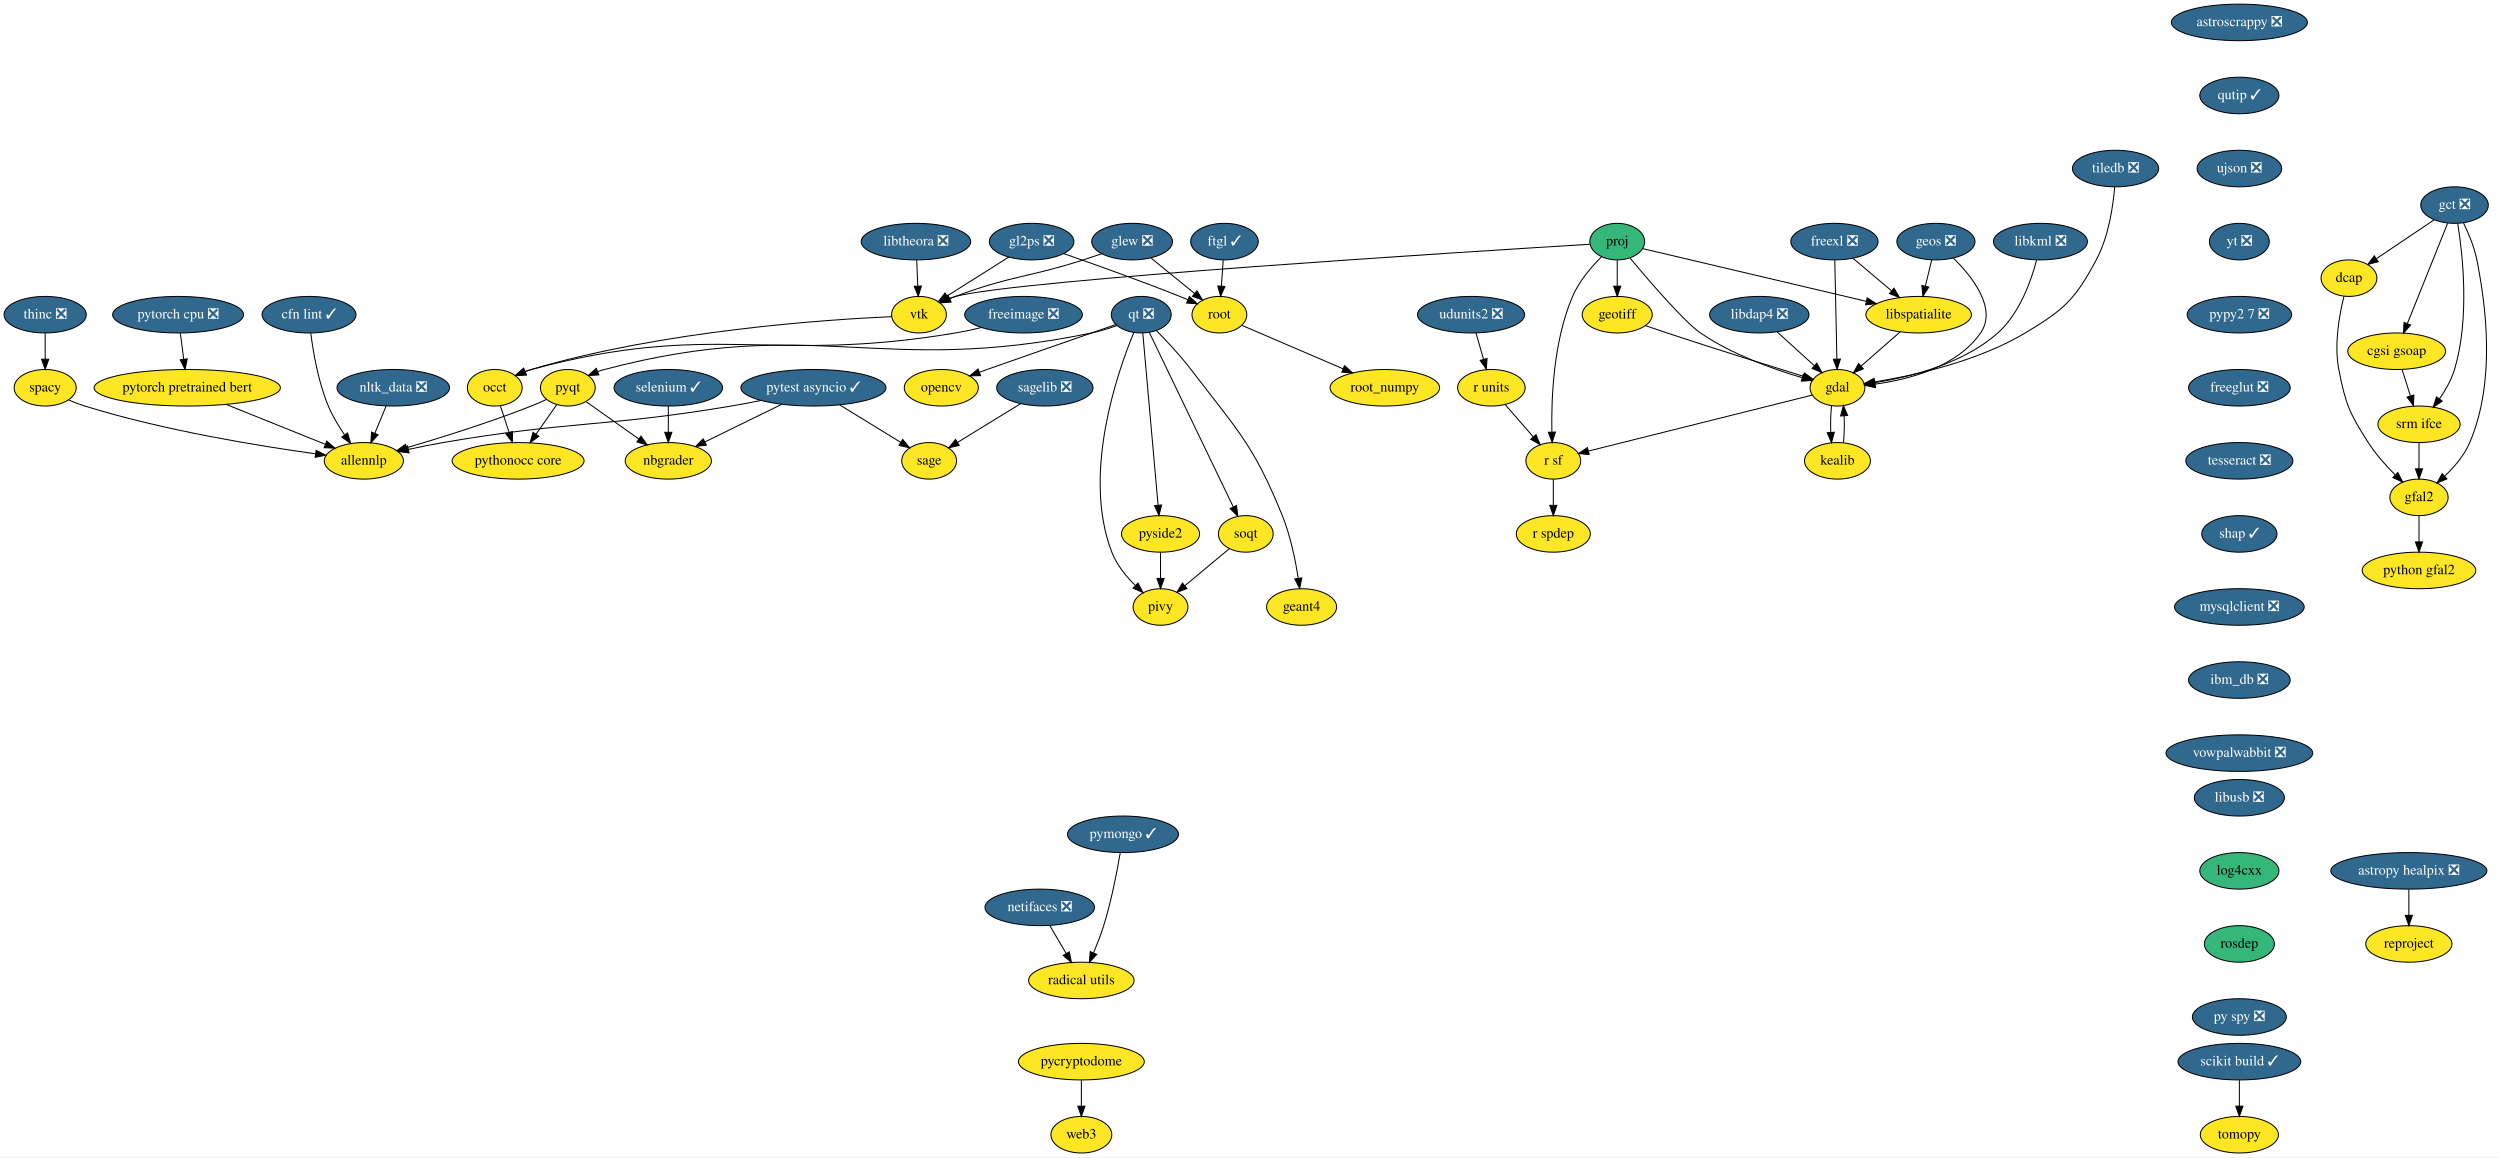
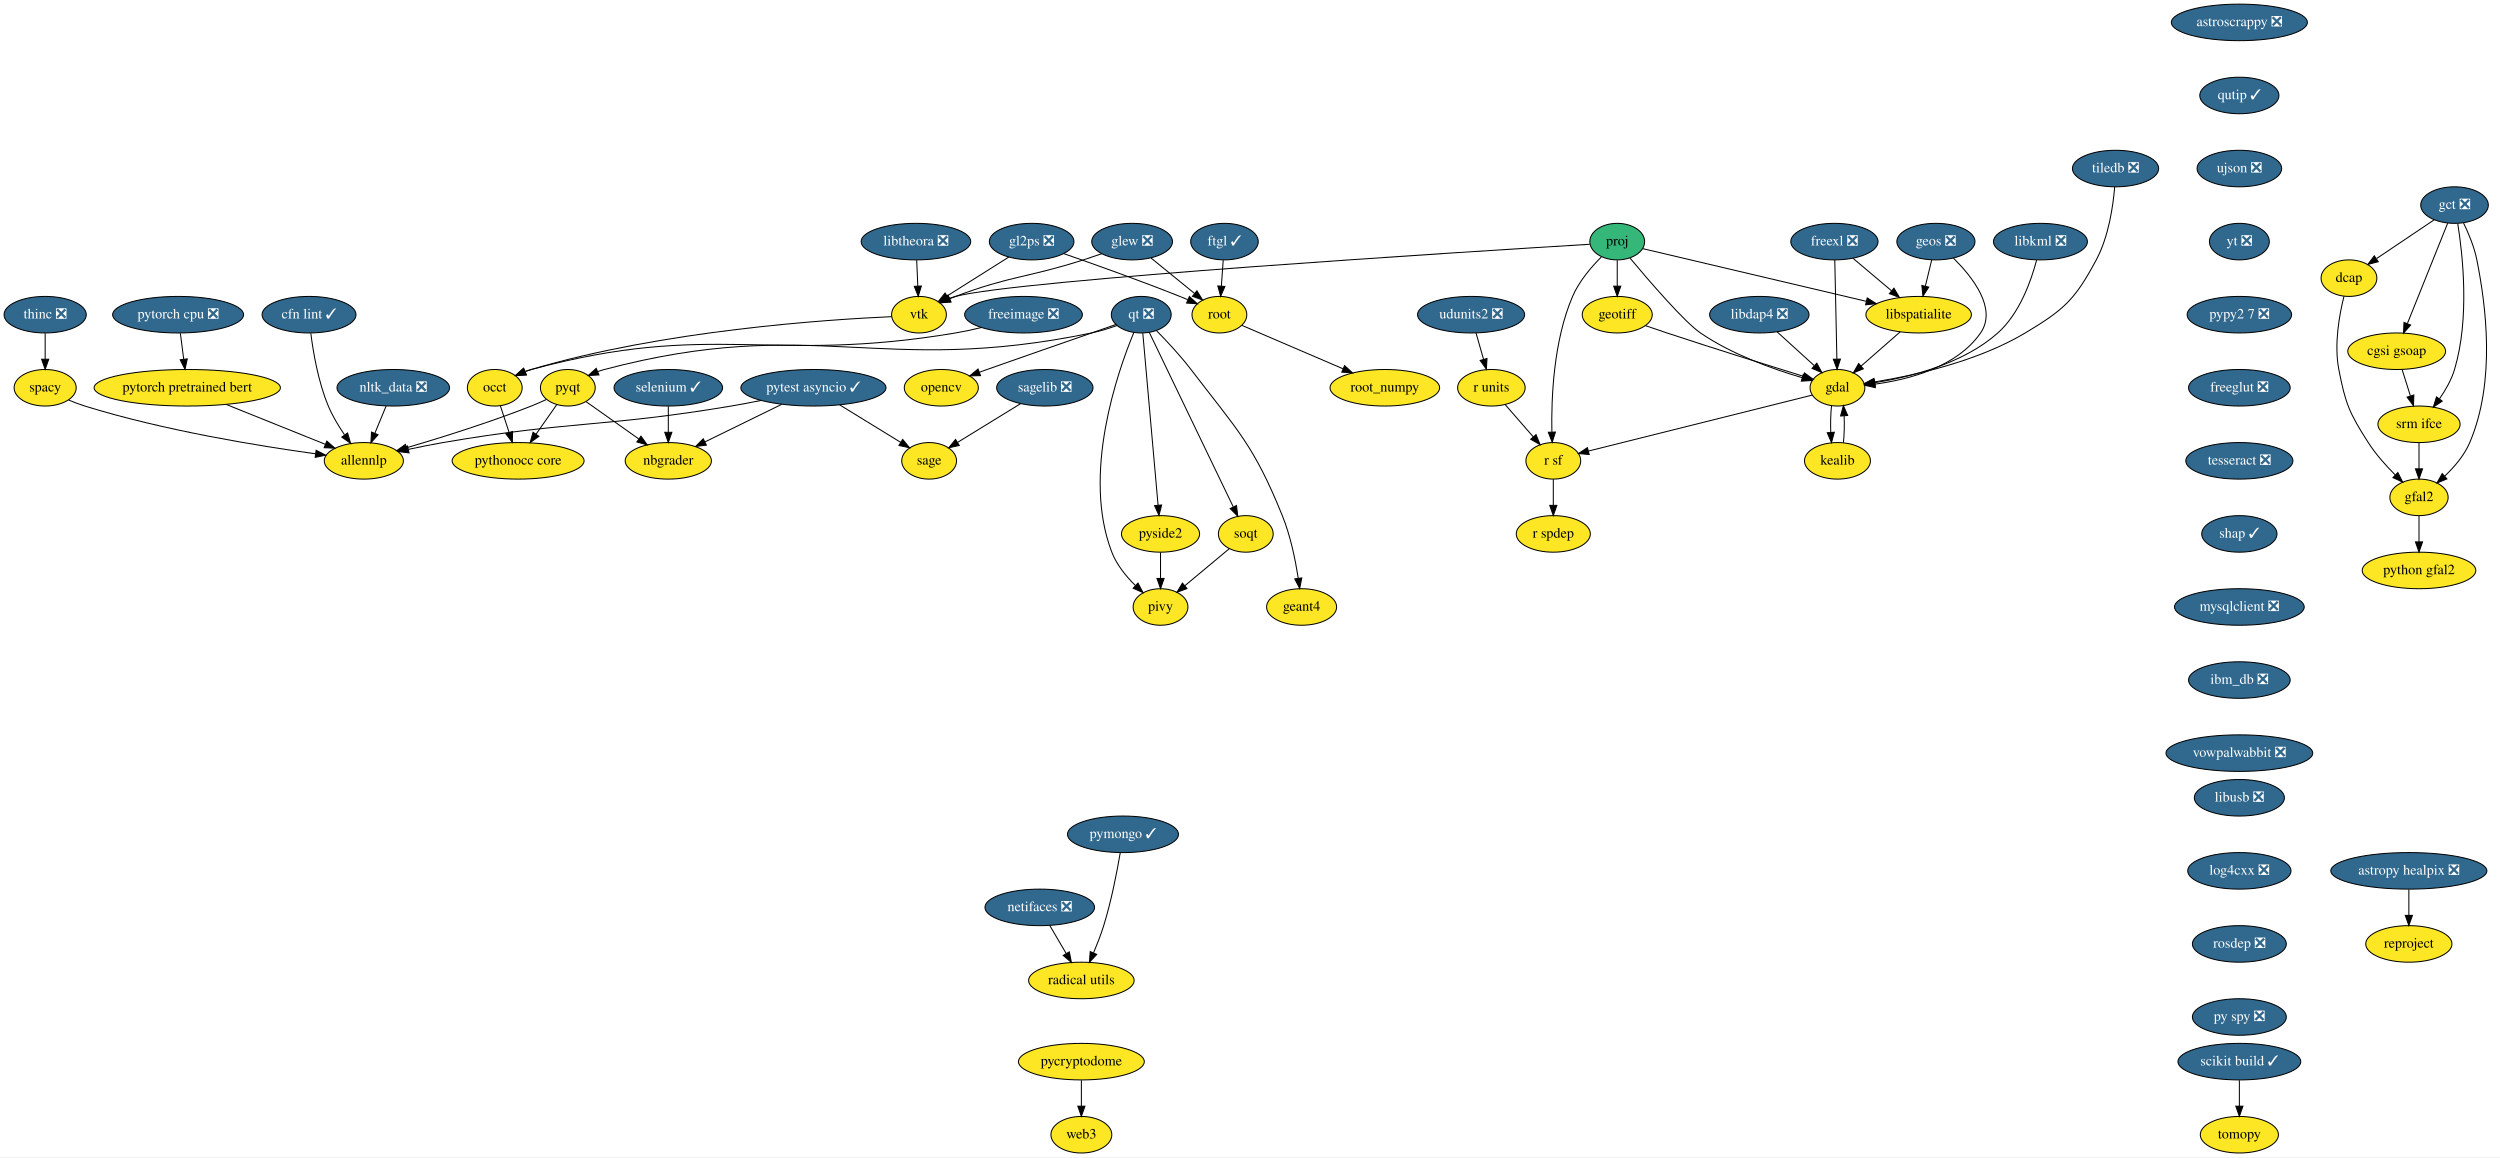
<svg xmlns="http://www.w3.org/2000/svg" xmlns:xlink="http://www.w3.org/1999/xlink" width="2463pt" height="1140pt" viewBox="0.00 0.00 2463.31 1140.00">
  <g id="graph0" class="graph" transform="scale(1 1) rotate(0) translate(4 1136)">
    <polygon fill="white" stroke="transparent" points="-4,4 -4,-1136 2459.31,-1136 2459.31,4 -4,4" />
    <g id="node1" class="node">
      <g id="a_node1">
        <a xlink:href="https://github.com/conda-forge/astropy-healpix-feedstock/pull/15" xlink:title="astropy healpix ❎">
          <ellipse fill="#31688e" stroke="black" cx="2369.5" cy="-278" rx="76.89" ry="18" />
          <text text-anchor="middle" x="2369.5" y="-274.3" font-family="Times,serif" font-size="14.00" fill="white">astropy healpix ❎</text>
        </a>
      </g>
    </g>
    <g id="node2" class="node">
      <g id="a_node2">
        <a xlink:href="https://github.com/conda-forge/reproject-feedstock" xlink:title="reproject">
          <ellipse fill="#fde725" stroke="black" cx="2369.5" cy="-206" rx="42.49" ry="18" />
          <text text-anchor="middle" x="2369.5" y="-202.3" font-family="Times,serif" font-size="14.00">reproject</text>
        </a>
      </g>
    </g>
    <g id="edge1" class="edge">
      <path fill="none" stroke="black" d="M2369.5,-259.7C2369.5,-251.98 2369.5,-242.71 2369.5,-234.11" />
      <polygon fill="black" stroke="black" points="2373,-234.1 2369.5,-224.1 2366,-234.1 2373,-234.1" />
    </g>
    <g id="node3" class="node">
      <g id="a_node3">
        <a xlink:href="https://github.com/conda-forge/astroscrappy-feedstock/pull/11" xlink:title="astroscrappy ❎">
          <ellipse fill="#31688e" stroke="black" cx="2202.5" cy="-1114" rx="67" ry="18" />
          <text text-anchor="middle" x="2202.5" y="-1110.3" font-family="Times,serif" font-size="14.00" fill="white">astroscrappy ❎</text>
        </a>
      </g>
    </g>
    <g id="node4" class="node">
      <g id="a_node4">
        <a xlink:href="https://github.com/conda-forge/qutip-feedstock/pull/51" xlink:title="qutip ✓">
          <ellipse fill="#31688e" stroke="black" cx="2202.5" cy="-1042" rx="39" ry="18" />
          <text text-anchor="middle" x="2202.5" y="-1038.3" font-family="Times,serif" font-size="14.00" fill="white">qutip ✓</text>
        </a>
      </g>
    </g>
    <g id="node38" class="node">
      <g id="a_node38">
        <a xlink:href="https://github.com/conda-forge/ujson-feedstock/pull/19" xlink:title="ujson ❎">
          <ellipse fill="#31688e" stroke="black" cx="2202.5" cy="-970" rx="41.69" ry="18" />
          <text text-anchor="middle" x="2202.5" y="-966.3" font-family="Times,serif" font-size="14.00" fill="white">ujson ❎</text>
        </a>
      </g>
    </g>
    <g id="node5" class="node">
      <g id="a_node5">
        <a xlink:href="https://github.com/conda-forge/freeimage-feedstock/pull/17" xlink:title="freeimage ❎">
          <ellipse fill="#31688e" stroke="black" cx="1004.5" cy="-826" rx="58" ry="18" />
          <text text-anchor="middle" x="1004.5" y="-822.3" font-family="Times,serif" font-size="14.00" fill="white">freeimage ❎</text>
        </a>
      </g>
    </g>
    <g id="node6" class="node">
      <g id="a_node6">
        <a xlink:href="https://github.com/conda-forge/occt-feedstock" xlink:title="occt">
          <ellipse fill="#fde725" stroke="black" cx="483.5" cy="-754" rx="27" ry="18" />
          <text text-anchor="middle" x="483.5" y="-750.3" font-family="Times,serif" font-size="14.00">occt</text>
        </a>
      </g>
    </g>
    <g id="edge3" class="edge">
      <path fill="none" stroke="black" d="M962.91,-813.33C954.55,-811.3 945.78,-809.4 937.5,-808 753.63,-776.97 699.53,-820.58 519.5,-772 517.55,-771.47 515.57,-770.85 513.6,-770.15" />
      <polygon fill="black" stroke="black" points="514.54,-766.75 503.96,-766.19 511.88,-773.22 514.54,-766.75" />
    </g>
    <g id="node7" class="node">
      <g id="a_node7">
        <a xlink:href="https://github.com/conda-forge/pythonocc-core-feedstock" xlink:title="pythonocc core">
          <ellipse fill="#fde725" stroke="black" cx="506.5" cy="-682" rx="65" ry="18" />
          <text text-anchor="middle" x="506.5" y="-678.3" font-family="Times,serif" font-size="14.00">pythonocc core</text>
        </a>
      </g>
    </g>
    <g id="edge4" class="edge">
      <path fill="none" stroke="black" d="M489.07,-736.05C491.66,-728.18 494.8,-718.62 497.7,-709.79" />
      <polygon fill="black" stroke="black" points="501.03,-710.87 500.82,-700.28 494.38,-708.68 501.03,-710.87" />
    </g>
    <g id="node8" class="node">
      <g id="a_node8">
        <a xlink:href="https://github.com/conda-forge/freexl-feedstock/pull/20" xlink:title="freexl ❎">
          <ellipse fill="#31688e" stroke="black" cx="1803.5" cy="-898" rx="43" ry="18" />
          <text text-anchor="middle" x="1803.5" y="-894.3" font-family="Times,serif" font-size="14.00" fill="white">freexl ❎</text>
        </a>
      </g>
    </g>
    <g id="node9" class="node">
      <g id="a_node9">
        <a xlink:href="https://github.com/conda-forge/gdal-feedstock" xlink:title="gdal">
          <ellipse fill="#fde725" stroke="black" cx="1806.5" cy="-754" rx="27" ry="18" />
          <text text-anchor="middle" x="1806.5" y="-750.3" font-family="Times,serif" font-size="14.00">gdal</text>
        </a>
      </g>
    </g>
    <g id="edge5" class="edge">
      <path fill="none" stroke="black" d="M1803.86,-879.87C1804.37,-855.67 1805.31,-811.21 1805.92,-782.39" />
      <polygon fill="black" stroke="black" points="1809.42,-782.26 1806.14,-772.19 1802.43,-782.11 1809.42,-782.26" />
    </g>
    <g id="node10" class="node">
      <g id="a_node10">
        <a xlink:href="https://github.com/conda-forge/libspatialite-feedstock" xlink:title="libspatialite">
          <ellipse fill="#fde725" stroke="black" cx="1886.5" cy="-826" rx="52" ry="18" />
          <text text-anchor="middle" x="1886.5" y="-822.3" font-family="Times,serif" font-size="14.00">libspatialite</text>
        </a>
      </g>
    </g>
    <g id="edge6" class="edge">
      <path fill="none" stroke="black" d="M1821.92,-881.46C1833.05,-872.08 1847.42,-859.96 1859.78,-849.54" />
      <polygon fill="black" stroke="black" points="1862.17,-852.1 1867.56,-842.98 1857.65,-846.75 1862.17,-852.1" />
    </g>
    <g id="node11" class="node">
      <g id="a_node11">
        <a xlink:href="https://github.com/conda-forge/kealib-feedstock" xlink:title="kealib">
          <ellipse fill="#fde725" stroke="black" cx="1806.5" cy="-682" rx="32.5" ry="18" />
          <text text-anchor="middle" x="1806.5" y="-678.3" font-family="Times,serif" font-size="14.00">kealib</text>
        </a>
      </g>
    </g>
    <g id="edge7" class="edge">
      <path fill="none" stroke="black" d="M1800.66,-736.41C1799.8,-728.51 1799.55,-718.85 1799.91,-709.94" />
      <polygon fill="black" stroke="black" points="1803.4,-710.18 1800.62,-699.96 1796.42,-709.68 1803.4,-710.18" />
    </g>
    <g id="node12" class="node">
      <g id="a_node12">
        <a xlink:href="https://github.com/conda-forge/r-sf-feedstock" xlink:title="r sf">
          <ellipse fill="#fde725" stroke="black" cx="1526.5" cy="-682" rx="27" ry="18" />
          <text text-anchor="middle" x="1526.5" y="-678.3" font-family="Times,serif" font-size="14.00">r sf</text>
        </a>
      </g>
    </g>
    <g id="edge8" class="edge">
      <path fill="none" stroke="black" d="M1781.65,-746.79C1731.63,-734.28 1618.68,-706.05 1561.33,-691.71" />
      <polygon fill="black" stroke="black" points="1561.84,-688.23 1551.29,-689.2 1560.14,-695.02 1561.84,-688.23" />
    </g>
    <g id="edge9" class="edge">
      <path fill="none" stroke="black" d="M1868.35,-809.12C1856.93,-799.12 1842.08,-786.13 1829.79,-775.38" />
      <polygon fill="black" stroke="black" points="1831.98,-772.65 1822.15,-768.7 1827.37,-777.91 1831.98,-772.65" />
    </g>
    <g id="edge10" class="edge">
      <path fill="none" stroke="black" d="M1812.38,-699.96C1813.21,-707.83 1813.45,-717.37 1813.08,-726.19" />
      <polygon fill="black" stroke="black" points="1809.57,-726.18 1812.34,-736.41 1816.56,-726.69 1809.57,-726.18" />
    </g>
    <g id="node13" class="node">
      <g id="a_node13">
        <a xlink:href="https://github.com/conda-forge/r-spdep-feedstock" xlink:title="r spdep">
          <ellipse fill="#fde725" stroke="black" cx="1526.5" cy="-610" rx="36.5" ry="18" />
          <text text-anchor="middle" x="1526.5" y="-606.3" font-family="Times,serif" font-size="14.00">r spdep</text>
        </a>
      </g>
    </g>
    <g id="edge11" class="edge">
      <path fill="none" stroke="black" d="M1526.5,-663.7C1526.5,-655.98 1526.5,-646.71 1526.5,-638.11" />
      <polygon fill="black" stroke="black" points="1530,-638.1 1526.5,-628.1 1523,-638.1 1530,-638.1" />
    </g>
    <g id="node14" class="node">
      <g id="a_node14">
        <a xlink:href="https://github.com/conda-forge/geos-feedstock/pull/47" xlink:title="geos ❎">
          <ellipse fill="#31688e" stroke="black" cx="1903.5" cy="-898" rx="38.5" ry="18" />
          <text text-anchor="middle" x="1903.5" y="-894.3" font-family="Times,serif" font-size="14.00" fill="white">geos ❎</text>
        </a>
      </g>
    </g>
    <g id="edge12" class="edge">
      <path fill="none" stroke="black" d="M1920.71,-881.77C1939.3,-863.43 1964.18,-832.09 1947.5,-808 1924.33,-774.53 1877.21,-762.17 1843.83,-757.62" />
      <polygon fill="black" stroke="black" points="1843.86,-754.1 1833.52,-756.4 1843.04,-761.05 1843.86,-754.1" />
    </g>
    <g id="edge13" class="edge">
      <path fill="none" stroke="black" d="M1899.38,-880.05C1897.49,-872.26 1895.2,-862.82 1893.08,-854.08" />
      <polygon fill="black" stroke="black" points="1896.46,-853.17 1890.7,-844.28 1889.65,-854.82 1896.46,-853.17" />
    </g>
    <g id="node15" class="node">
      <g id="a_node15">
        <a xlink:href="https://github.com/conda-forge/geotiff-feedstock" xlink:title="geotiff">
          <ellipse fill="#fde725" stroke="black" cx="1589.5" cy="-826" rx="34.5" ry="18" />
          <text text-anchor="middle" x="1589.5" y="-822.3" font-family="Times,serif" font-size="14.00">geotiff</text>
        </a>
      </g>
    </g>
    <g id="edge14" class="edge">
      <path fill="none" stroke="black" d="M1617.18,-815.24C1624.13,-812.84 1631.58,-810.29 1638.5,-808 1684.81,-792.67 1738.63,-775.87 1772.62,-765.38" />
      <polygon fill="black" stroke="black" points="1773.98,-768.62 1782.51,-762.34 1771.92,-761.93 1773.98,-768.62" />
    </g>
    <g id="node16" class="node">
      <g id="a_node16">
        <a xlink:href="https://github.com/conda-forge/glew-feedstock/pull/17" xlink:title="glew ❎">
          <ellipse fill="#31688e" stroke="black" cx="1111.5" cy="-898" rx="39.79" ry="18" />
          <text text-anchor="middle" x="1111.5" y="-894.3" font-family="Times,serif" font-size="14.00" fill="white">glew ❎</text>
        </a>
      </g>
    </g>
    <g id="node17" class="node">
      <g id="a_node17">
        <a xlink:href="https://github.com/conda-forge/vtk-feedstock" xlink:title="vtk">
          <ellipse fill="#fde725" stroke="black" cx="901.5" cy="-826" rx="27" ry="18" />
          <text text-anchor="middle" x="901.5" y="-822.3" font-family="Times,serif" font-size="14.00">vtk</text>
        </a>
      </g>
    </g>
    <g id="edge15" class="edge">
      <path fill="none" stroke="black" d="M1081.64,-886.1C1075.65,-884.01 1069.39,-881.88 1063.5,-880 1008.02,-862.27 992.01,-864.5 937.5,-844 935.66,-843.31 933.78,-842.56 931.89,-841.77" />
      <polygon fill="black" stroke="black" points="933.13,-838.49 922.57,-837.65 930.3,-844.9 933.13,-838.49" />
    </g>
    <g id="node18" class="node">
      <g id="a_node18">
        <a xlink:href="https://github.com/conda-forge/root-feedstock" xlink:title="root">
          <ellipse fill="#fde725" stroke="black" cx="1197.5" cy="-826" rx="27" ry="18" />
          <text text-anchor="middle" x="1197.5" y="-822.3" font-family="Times,serif" font-size="14.00">root</text>
        </a>
      </g>
    </g>
    <g id="edge16" class="edge">
      <path fill="none" stroke="black" d="M1130.16,-881.81C1142.68,-871.62 1159.3,-858.09 1172.9,-847.02" />
      <polygon fill="black" stroke="black" points="1175.36,-849.53 1180.91,-840.5 1170.95,-844.1 1175.36,-849.53" />
    </g>
    <g id="edge17" class="edge">
      <path fill="none" stroke="black" d="M874.51,-824.05C811.22,-821.24 648.8,-810.52 519.5,-772 517.56,-771.42 515.6,-770.76 513.64,-770.03" />
      <polygon fill="black" stroke="black" points="514.59,-766.63 504.02,-765.99 511.89,-773.09 514.59,-766.63" />
    </g>
    <g id="node19" class="node">
      <g id="a_node19">
        <a xlink:href="https://github.com/conda-forge/root_numpy-feedstock" xlink:title="root_numpy">
          <ellipse fill="#fde725" stroke="black" cx="1360.5" cy="-754" rx="54" ry="18" />
          <text text-anchor="middle" x="1360.5" y="-750.3" font-family="Times,serif" font-size="14.00">root_numpy</text>
        </a>
      </g>
    </g>
    <g id="edge18" class="edge">
      <path fill="none" stroke="black" d="M1219.82,-815.41C1245.35,-804.45 1287.67,-786.28 1319.24,-772.72" />
      <polygon fill="black" stroke="black" points="1320.85,-775.84 1328.66,-768.67 1318.09,-769.4 1320.85,-775.84" />
    </g>
    <g id="node20" class="node">
      <g id="a_node20">
        <a xlink:href="https://github.com/conda-forge/libdap4-feedstock/pull/38" xlink:title="libdap4 ❎">
          <ellipse fill="#31688e" stroke="black" cx="1729.5" cy="-826" rx="48.99" ry="18" />
          <text text-anchor="middle" x="1729.5" y="-822.3" font-family="Times,serif" font-size="14.00" fill="white">libdap4 ❎</text>
        </a>
      </g>
    </g>
    <g id="edge19" class="edge">
      <path fill="none" stroke="black" d="M1746.97,-809.12C1757.79,-799.28 1771.8,-786.55 1783.51,-775.9" />
      <polygon fill="black" stroke="black" points="1786.14,-778.24 1791.18,-768.93 1781.43,-773.06 1786.14,-778.24" />
    </g>
    <g id="node21" class="node">
      <g id="a_node21">
        <a xlink:href="https://github.com/conda-forge/libkml-feedstock/pull/19" xlink:title="libkml ❎">
          <ellipse fill="#31688e" stroke="black" cx="2006.5" cy="-898" rx="46.29" ry="18" />
          <text text-anchor="middle" x="2006.5" y="-894.3" font-family="Times,serif" font-size="14.00" fill="white">libkml ❎</text>
        </a>
      </g>
    </g>
    <g id="edge20" class="edge">
      <path fill="none" stroke="black" d="M2002.72,-879.8C1997.47,-859.83 1986.08,-827.19 1964.5,-808 1930.4,-777.69 1878.36,-764.61 1843.42,-759.03" />
      <polygon fill="black" stroke="black" points="1843.57,-755.52 1833.17,-757.53 1842.56,-762.44 1843.57,-755.52" />
    </g>
    <g id="node22" class="node">
      <g id="a_node22">
        <a xlink:href="https://github.com/conda-forge/libtheora-feedstock/pull/17" xlink:title="libtheora ❎">
          <ellipse fill="#31688e" stroke="black" cx="898.5" cy="-898" rx="54" ry="18" />
          <text text-anchor="middle" x="898.5" y="-894.3" font-family="Times,serif" font-size="14.00" fill="white">libtheora ❎</text>
        </a>
      </g>
    </g>
    <g id="edge21" class="edge">
      <path fill="none" stroke="black" d="M899.24,-879.7C899.57,-871.98 899.97,-862.71 900.34,-854.11" />
      <polygon fill="black" stroke="black" points="903.84,-854.25 900.77,-844.1 896.84,-853.95 903.84,-854.25" />
    </g>
    <g id="node23" class="node">
      <g id="a_node23">
        <a xlink:href="https://github.com/conda-forge/nbgrader-feedstock" xlink:title="nbgrader">
          <ellipse fill="#fde725" stroke="black" cx="654.5" cy="-682" rx="42.49" ry="18" />
          <text text-anchor="middle" x="654.5" y="-678.3" font-family="Times,serif" font-size="14.00">nbgrader</text>
        </a>
      </g>
    </g>
    <g id="node24" class="node">
      <g id="a_node24">
        <a xlink:href="https://github.com/conda-forge/netifaces-feedstock/pull/17" xlink:title="netifaces ❎">
          <ellipse fill="#31688e" stroke="black" cx="1020.5" cy="-242" rx="54" ry="18" />
          <text text-anchor="middle" x="1020.5" y="-238.3" font-family="Times,serif" font-size="14.00" fill="white">netifaces ❎</text>
        </a>
      </g>
    </g>
    <g id="node25" class="node">
      <g id="a_node25">
        <a xlink:href="https://github.com/conda-forge/radical.utils-feedstock" xlink:title="radical utils">
          <ellipse fill="#fde725" stroke="black" cx="1061.5" cy="-170" rx="52" ry="18" />
          <text text-anchor="middle" x="1061.5" y="-166.3" font-family="Times,serif" font-size="14.00">radical utils</text>
        </a>
      </g>
    </g>
    <g id="edge22" class="edge">
      <path fill="none" stroke="black" d="M1030.42,-224.05C1035.26,-215.8 1041.17,-205.7 1046.54,-196.54" />
      <polygon fill="black" stroke="black" points="1049.63,-198.19 1051.67,-187.79 1043.59,-194.65 1049.63,-198.19" />
    </g>
    <g id="node26" class="node">
      <g id="a_node26">
        <a xlink:href="https://github.com/conda-forge/nltk_data-feedstock/pull/5" xlink:title="nltk_data ❎">
          <ellipse fill="#31688e" stroke="black" cx="383.5" cy="-754" rx="55.49" ry="18" />
          <text text-anchor="middle" x="383.5" y="-750.3" font-family="Times,serif" font-size="14.00" fill="white">nltk_data ❎</text>
        </a>
      </g>
    </g>
    <g id="node27" class="node">
      <g id="a_node27">
        <a xlink:href="https://github.com/conda-forge/allennlp-feedstock" xlink:title="allennlp">
          <ellipse fill="#fde725" stroke="black" cx="354.5" cy="-682" rx="39" ry="18" />
          <text text-anchor="middle" x="354.5" y="-678.3" font-family="Times,serif" font-size="14.00">allennlp</text>
        </a>
      </g>
    </g>
    <g id="edge23" class="edge">
      <path fill="none" stroke="black" d="M376.48,-736.05C373.13,-727.97 369.05,-718.12 365.32,-709.11" />
      <polygon fill="black" stroke="black" points="368.52,-707.69 361.46,-699.79 362.05,-710.37 368.52,-707.69" />
    </g>
    <g id="node28" class="node">
      <g id="a_node28">
        <a xlink:href="https://github.com/conda-forge/opencv-feedstock" xlink:title="opencv">
          <ellipse fill="#fde725" stroke="black" cx="923.5" cy="-754" rx="36.5" ry="18" />
          <text text-anchor="middle" x="923.5" y="-750.3" font-family="Times,serif" font-size="14.00">opencv</text>
        </a>
      </g>
    </g>
    <g id="node29" class="node">
      <g id="a_node29">
        <a xlink:href="https://github.com/conda-forge/pymongo-feedstock/pull/37" xlink:title="pymongo ✓">
          <ellipse fill="#31688e" stroke="black" cx="1102.5" cy="-314" rx="54.69" ry="18" />
          <text text-anchor="middle" x="1102.5" y="-310.3" font-family="Times,serif" font-size="14.00" fill="white">pymongo ✓</text>
        </a>
      </g>
    </g>
    <g id="edge24" class="edge">
      <path fill="none" stroke="black" d="M1099.77,-295.7C1096.7,-277.59 1091.11,-248.44 1083.5,-224 1080.73,-215.11 1077.05,-205.65 1073.5,-197.22" />
      <polygon fill="black" stroke="black" points="1076.64,-195.67 1069.44,-187.89 1070.22,-198.46 1076.64,-195.67" />
    </g>
    <g id="node30" class="node">
      <g id="a_node30">
        <a xlink:href="https://github.com/conda-forge/pyqt-feedstock" xlink:title="pyqt">
          <ellipse fill="#fde725" stroke="black" cx="555.5" cy="-754" rx="27" ry="18" />
          <text text-anchor="middle" x="555.5" y="-750.3" font-family="Times,serif" font-size="14.00">pyqt</text>
        </a>
      </g>
    </g>
    <g id="edge27" class="edge">
      <path fill="none" stroke="black" d="M544.63,-737.46C538.61,-728.87 530.98,-717.97 524.13,-708.19" />
      <polygon fill="black" stroke="black" points="526.98,-706.15 518.37,-699.96 521.24,-710.16 526.98,-706.15" />
    </g>
    <g id="edge25" class="edge">
      <path fill="none" stroke="black" d="M573.66,-740.16C588.11,-729.94 608.61,-715.44 625.36,-703.61" />
      <polygon fill="black" stroke="black" points="627.57,-706.33 633.72,-697.7 623.53,-700.61 627.57,-706.33" />
    </g>
    <g id="edge26" class="edge">
      <path fill="none" stroke="black" d="M534.38,-742.47C529.54,-740.21 524.39,-737.93 519.5,-736 478.54,-719.83 430.48,-704.83 396.83,-694.94" />
      <polygon fill="black" stroke="black" points="397.46,-691.48 386.88,-692.04 395.5,-698.2 397.46,-691.48" />
    </g>
    <g id="node31" class="node">
      <g id="a_node31">
        <a xlink:href="https://github.com/conda-forge/pytest-asyncio-feedstock/pull/13" xlink:title="pytest asyncio ✓">
          <ellipse fill="#31688e" stroke="black" cx="797.5" cy="-754" rx="71.5" ry="18" />
          <text text-anchor="middle" x="797.5" y="-750.3" font-family="Times,serif" font-size="14.00" fill="white">pytest asyncio ✓</text>
        </a>
      </g>
    </g>
    <g id="edge28" class="edge">
      <path fill="none" stroke="black" d="M766.12,-737.64C743.86,-726.74 713.94,-712.1 690.68,-700.71" />
      <polygon fill="black" stroke="black" points="692,-697.46 681.48,-696.21 688.92,-703.75 692,-697.46" />
    </g>
    <g id="edge29" class="edge">
      <path fill="none" stroke="black" d="M745.76,-741.49C736.07,-739.52 725.99,-737.6 716.5,-736 591.03,-714.92 557.89,-721.57 432.5,-700 421.41,-698.09 409.52,-695.69 398.44,-693.29" />
      <polygon fill="black" stroke="black" points="399.06,-689.84 388.54,-691.1 397.55,-696.68 399.06,-689.84" />
    </g>
    <g id="node32" class="node">
      <g id="a_node32">
        <a xlink:href="https://github.com/conda-forge/sage-feedstock" xlink:title="sage">
          <ellipse fill="#fde725" stroke="black" cx="911.5" cy="-682" rx="27" ry="18" />
          <text text-anchor="middle" x="911.5" y="-678.3" font-family="Times,serif" font-size="14.00">sage</text>
        </a>
      </g>
    </g>
    <g id="edge30" class="edge">
      <path fill="none" stroke="black" d="M823.37,-737.12C841.32,-726.09 865.22,-711.42 883.6,-700.13" />
      <polygon fill="black" stroke="black" points="885.44,-703.11 892.13,-694.9 881.77,-697.15 885.44,-703.11" />
    </g>
    <g id="node33" class="node">
      <g id="a_node33">
        <a xlink:href="https://github.com/conda-forge/qt-feedstock/pull/168" xlink:title="qt ❎">
          <ellipse fill="#31688e" stroke="black" cx="1120.5" cy="-826" rx="29.5" ry="18" />
          <text text-anchor="middle" x="1120.5" y="-822.3" font-family="Times,serif" font-size="14.00" fill="white">qt ❎</text>
        </a>
      </g>
    </g>
    <g id="edge31" class="edge">
      <path fill="none" stroke="black" d="M1095.68,-816.39C1055.82,-802.54 980.75,-776.45 968.5,-772 966.1,-771.13 963.62,-770.22 961.13,-769.3" />
      <polygon fill="black" stroke="black" points="962.14,-765.94 951.54,-765.72 959.69,-772.5 962.14,-765.94" />
    </g>
    <g id="edge32" class="edge">
      <path fill="none" stroke="black" d="M1096.67,-815.35C1088.78,-812.53 1079.88,-809.74 1071.5,-808 862.02,-764.58 798.35,-826.59 591.5,-772 589.33,-771.43 587.13,-770.73 584.94,-769.94" />
      <polygon fill="black" stroke="black" points="586.15,-766.65 575.57,-766.06 583.47,-773.12 586.15,-766.65" />
    </g>
    <g id="node34" class="node">
      <g id="a_node34">
        <a xlink:href="https://github.com/conda-forge/pivy-feedstock" xlink:title="pivy">
          <ellipse fill="#fde725" stroke="black" cx="1139.5" cy="-538" rx="27" ry="18" />
          <text text-anchor="middle" x="1139.5" y="-534.3" font-family="Times,serif" font-size="14.00">pivy</text>
        </a>
      </g>
    </g>
    <g id="edge33" class="edge">
      <path fill="none" stroke="black" d="M1113.22,-808.53C1097.06,-769.48 1061.88,-668.83 1091.5,-592 1096.31,-579.51 1105.59,-568.14 1114.71,-559.16" />
      <polygon fill="black" stroke="black" points="1117.26,-561.57 1122.23,-552.21 1112.51,-556.43 1117.26,-561.57" />
    </g>
    <g id="node35" class="node">
      <g id="a_node35">
        <a xlink:href="https://github.com/conda-forge/pyside2-feedstock" xlink:title="pyside2">
          <ellipse fill="#fde725" stroke="black" cx="1139.5" cy="-610" rx="38.5" ry="18" />
          <text text-anchor="middle" x="1139.5" y="-606.3" font-family="Times,serif" font-size="14.00">pyside2</text>
        </a>
      </g>
    </g>
    <g id="edge34" class="edge">
      <path fill="none" stroke="black" d="M1122.02,-807.85C1125.31,-770.83 1133.09,-683.18 1137.07,-638.39" />
      <polygon fill="black" stroke="black" points="1140.57,-638.5 1137.97,-628.23 1133.6,-637.88 1140.57,-638.5" />
    </g>
    <g id="node36" class="node">
      <g id="a_node36">
        <a xlink:href="https://github.com/conda-forge/soqt-feedstock" xlink:title="soqt">
          <ellipse fill="#fde725" stroke="black" cx="1223.5" cy="-610" rx="27" ry="18" />
          <text text-anchor="middle" x="1223.5" y="-606.3" font-family="Times,serif" font-size="14.00">soqt</text>
        </a>
      </g>
    </g>
    <g id="edge35" class="edge">
      <path fill="none" stroke="black" d="M1128.41,-808.56C1146.24,-771.53 1189.65,-681.33 1211.09,-636.78" />
      <polygon fill="black" stroke="black" points="1214.38,-638.02 1215.56,-627.49 1208.07,-634.99 1214.38,-638.02" />
    </g>
    <g id="node37" class="node">
      <g id="a_node37">
        <a xlink:href="https://github.com/conda-forge/geant4-feedstock" xlink:title="geant4">
          <ellipse fill="#fde725" stroke="black" cx="1278.5" cy="-538" rx="34.5" ry="18" />
          <text text-anchor="middle" x="1278.5" y="-534.3" font-family="Times,serif" font-size="14.00">geant4</text>
        </a>
      </g>
    </g>
    <g id="edge36" class="edge">
      <path fill="none" stroke="black" d="M1135.44,-810.36C1145.58,-800.07 1159,-785.74 1169.5,-772 1215.32,-712.03 1231.19,-697.96 1259.5,-628 1267.54,-608.14 1272.39,-584.34 1275.18,-566.35" />
      <polygon fill="black" stroke="black" points="1278.67,-566.65 1276.62,-556.25 1271.74,-565.65 1278.67,-566.65" />
    </g>
    <g id="edge37" class="edge">
      <path fill="none" stroke="black" d="M1139.5,-591.7C1139.5,-583.98 1139.5,-574.71 1139.5,-566.11" />
      <polygon fill="black" stroke="black" points="1143,-566.1 1139.5,-556.1 1136,-566.1 1143,-566.1" />
    </g>
    <g id="edge38" class="edge">
      <path fill="none" stroke="black" d="M1207.3,-595.5C1194.87,-585.14 1177.51,-570.67 1163.47,-558.97" />
      <polygon fill="black" stroke="black" points="1165.57,-556.17 1155.65,-552.46 1161.09,-561.55 1165.57,-556.17" />
    </g>
    <g id="node47" class="node">
      <g id="a_node47">
        <a xlink:href="https://github.com/conda-forge/yt-feedstock/pull/43" xlink:title="yt ❎">
          <ellipse fill="#31688e" stroke="black" cx="2202.5" cy="-898" rx="29.5" ry="18" />
          <text text-anchor="middle" x="2202.5" y="-894.3" font-family="Times,serif" font-size="14.00" fill="white">yt ❎</text>
        </a>
      </g>
    </g>
    <g id="node39" class="node">
      <g id="a_node39">
        <a xlink:href="https://github.com/conda-forge/r-units-feedstock" xlink:title="r units">
          <ellipse fill="#fde725" stroke="black" cx="1465.5" cy="-754" rx="33.29" ry="18" />
          <text text-anchor="middle" x="1465.5" y="-750.3" font-family="Times,serif" font-size="14.00">r units</text>
        </a>
      </g>
    </g>
    <g id="edge40" class="edge">
      <path fill="none" stroke="black" d="M1479.04,-737.46C1487.21,-728.09 1497.75,-715.99 1506.83,-705.57" />
      <polygon fill="black" stroke="black" points="1509.49,-707.85 1513.42,-698.01 1504.21,-703.25 1509.49,-707.85" />
    </g>
    <g id="node40" class="node">
      <g id="a_node40">
        <a xlink:href="https://github.com/conda-forge/sagelib-feedstock/pull/100" xlink:title="sagelib ❎">
          <ellipse fill="#31688e" stroke="black" cx="1025.5" cy="-754" rx="47.5" ry="18" />
          <text text-anchor="middle" x="1025.5" y="-750.3" font-family="Times,serif" font-size="14.00" fill="white">sagelib ❎</text>
        </a>
      </g>
    </g>
    <g id="edge41" class="edge">
      <path fill="none" stroke="black" d="M1001.6,-738.33C983.45,-727.18 958.45,-711.83 939.39,-700.12" />
      <polygon fill="black" stroke="black" points="941.18,-697.12 930.83,-694.87 937.52,-703.08 941.18,-697.12" />
    </g>
    <g id="node41" class="node">
      <g id="a_node41">
        <a xlink:href="https://github.com/conda-forge/scikit-build-feedstock/pull/36" xlink:title="scikit build ✓">
          <ellipse fill="#31688e" stroke="black" cx="2202.5" cy="-90" rx="60.5" ry="18" />
          <text text-anchor="middle" x="2202.5" y="-86.3" font-family="Times,serif" font-size="14.00" fill="white">scikit build ✓</text>
        </a>
      </g>
    </g>
    <g id="node42" class="node">
      <g id="a_node42">
        <a xlink:href="https://github.com/conda-forge/tomopy-feedstock" xlink:title="tomopy">
          <ellipse fill="#fde725" stroke="black" cx="2202.5" cy="-18" rx="38.5" ry="18" />
          <text text-anchor="middle" x="2202.5" y="-14.3" font-family="Times,serif" font-size="14.00">tomopy</text>
        </a>
      </g>
    </g>
    <g id="edge42" class="edge">
      <path fill="none" stroke="black" d="M2202.5,-71.7C2202.5,-63.98 2202.5,-54.71 2202.5,-46.11" />
      <polygon fill="black" stroke="black" points="2206,-46.1 2202.5,-36.1 2199,-46.1 2206,-46.1" />
    </g>
    <g id="node43" class="node">
      <g id="a_node43">
        <a xlink:href="https://github.com/conda-forge/selenium-feedstock/pull/40" xlink:title="selenium ✓">
          <ellipse fill="#31688e" stroke="black" cx="654.5" cy="-754" rx="53.5" ry="18" />
          <text text-anchor="middle" x="654.5" y="-750.3" font-family="Times,serif" font-size="14.00" fill="white">selenium ✓</text>
        </a>
      </g>
    </g>
    <g id="edge43" class="edge">
      <path fill="none" stroke="black" d="M654.5,-735.7C654.5,-727.98 654.5,-718.71 654.5,-710.11" />
      <polygon fill="black" stroke="black" points="658,-710.1 654.5,-700.1 651,-710.1 658,-710.1" />
    </g>
    <g id="node44" class="node">
      <g id="a_node44">
        <a xlink:href="https://github.com/conda-forge/spacy-feedstock" xlink:title="spacy">
          <ellipse fill="#fde725" stroke="black" cx="40.5" cy="-754" rx="30.59" ry="18" />
          <text text-anchor="middle" x="40.5" y="-750.3" font-family="Times,serif" font-size="14.00">spacy</text>
        </a>
      </g>
    </g>
    <g id="edge44" class="edge">
      <path fill="none" stroke="black" d="M63.69,-741.9C68.82,-739.72 74.28,-737.62 79.5,-736 157.38,-711.85 251.23,-696.6 306.71,-688.95" />
      <polygon fill="black" stroke="black" points="307.5,-692.37 316.94,-687.56 306.56,-685.43 307.5,-692.37" />
    </g>
    <g id="node45" class="node">
      <g id="a_node45">
        <a xlink:href="https://github.com/conda-forge/thinc-feedstock/pull/52" xlink:title="thinc ❎">
          <ellipse fill="#31688e" stroke="black" cx="40.5" cy="-826" rx="40.5" ry="18" />
          <text text-anchor="middle" x="40.5" y="-822.3" font-family="Times,serif" font-size="14.00" fill="white">thinc ❎</text>
        </a>
      </g>
    </g>
    <g id="edge45" class="edge">
      <path fill="none" stroke="black" d="M40.5,-807.7C40.5,-799.98 40.5,-790.71 40.5,-782.11" />
      <polygon fill="black" stroke="black" points="44,-782.1 40.5,-772.1 37,-782.1 44,-782.1" />
    </g>
    <g id="node46" class="node">
      <g id="a_node46">
        <a xlink:href="https://github.com/conda-forge/udunits2-feedstock/pull/32" xlink:title="udunits2 ❎">
          <ellipse fill="#31688e" stroke="black" cx="1445.5" cy="-826" rx="52.79" ry="18" />
          <text text-anchor="middle" x="1445.5" y="-822.3" font-family="Times,serif" font-size="14.00" fill="white">udunits2 ❎</text>
        </a>
      </g>
    </g>
    <g id="edge46" class="edge">
      <path fill="none" stroke="black" d="M1450.34,-808.05C1452.57,-800.26 1455.27,-790.82 1457.76,-782.08" />
      <polygon fill="black" stroke="black" points="1461.18,-782.85 1460.56,-772.28 1454.45,-780.93 1461.18,-782.85" />
    </g>
    <g id="node48" class="node">
      <g id="a_node48">
        <a xlink:href="https://github.com/conda-forge/pypy2.7-feedstock/pull/3" xlink:title="pypy2 7 ❎">
          <ellipse fill="#31688e" stroke="black" cx="2202.5" cy="-826" rx="51.5" ry="18" />
          <text text-anchor="middle" x="2202.5" y="-822.3" font-family="Times,serif" font-size="14.00" fill="white">pypy2 7 ❎</text>
        </a>
      </g>
    </g>
    <g id="node49" class="node">
      <g id="a_node49">
        <a xlink:href="https://github.com/conda-forge/freeglut-feedstock/pull/22" xlink:title="freeglut ❎">
          <ellipse fill="#31688e" stroke="black" cx="2202.5" cy="-754" rx="50.09" ry="18" />
          <text text-anchor="middle" x="2202.5" y="-750.3" font-family="Times,serif" font-size="14.00" fill="white">freeglut ❎</text>
        </a>
      </g>
    </g>
    <g id="node51" class="node">
      <g id="a_node51">
        <a xlink:href="https://github.com/conda-forge/tesseract-feedstock/pull/23" xlink:title="tesseract ❎">
          <ellipse fill="#31688e" stroke="black" cx="2202.5" cy="-682" rx="52.79" ry="18" />
          <text text-anchor="middle" x="2202.5" y="-678.3" font-family="Times,serif" font-size="14.00" fill="white">tesseract ❎</text>
        </a>
      </g>
    </g>
    <g id="node50" class="node">
      <g id="a_node50">
        <a xlink:href="https://github.com/conda-forge/tiledb-feedstock/pull/80" xlink:title="tiledb ❎">
          <ellipse fill="#31688e" stroke="black" cx="2080.5" cy="-970" rx="42.49" ry="18" />
          <text text-anchor="middle" x="2080.5" y="-966.3" font-family="Times,serif" font-size="14.00" fill="white">tiledb ❎</text>
        </a>
      </g>
    </g>
    <g id="edge50" class="edge">
      <path fill="none" stroke="black" d="M2079.66,-951.97C2078.13,-933.32 2073.79,-902.99 2061.5,-880 2040.46,-840.64 2029.8,-830.92 1991.5,-808 1944.72,-780.01 1882.42,-766.17 1843.39,-759.81" />
      <polygon fill="black" stroke="black" points="1843.45,-756.28 1833.03,-758.21 1842.38,-763.2 1843.45,-756.28" />
    </g>
    <g id="node52" class="node">
      <g id="a_node52">
        <a xlink:href="https://github.com/conda-forge/shap-feedstock/pull/34" xlink:title="shap ✓">
          <ellipse fill="#31688e" stroke="black" cx="2202.5" cy="-610" rx="37.09" ry="18" />
          <text text-anchor="middle" x="2202.5" y="-606.3" font-family="Times,serif" font-size="14.00" fill="white">shap ✓</text>
        </a>
      </g>
    </g>
    <g id="node53" class="node">
      <g id="a_node53">
        <a xlink:href="https://github.com/conda-forge/mysqlclient-feedstock/pull/15" xlink:title="mysqlclient ❎">
          <ellipse fill="#31688e" stroke="black" cx="2202.5" cy="-538" rx="63.89" ry="18" />
          <text text-anchor="middle" x="2202.5" y="-534.3" font-family="Times,serif" font-size="14.00" fill="white">mysqlclient ❎</text>
        </a>
      </g>
    </g>
    <g id="node56" class="node">
      <g id="a_node56">
        <a xlink:href="https://github.com/conda-forge/ibm_db-feedstock/pull/10" xlink:title="ibm_db ❎">
          <ellipse fill="#31688e" stroke="black" cx="2202.5" cy="-466" rx="50.09" ry="18" />
          <text text-anchor="middle" x="2202.5" y="-462.3" font-family="Times,serif" font-size="14.00" fill="white">ibm_db ❎</text>
        </a>
      </g>
    </g>
    <g id="node54" class="node">
      <g id="a_node54">
        <a xlink:href="https://github.com/conda-forge/pycryptodome-feedstock" xlink:title="pycryptodome">
          <ellipse fill="#fde725" stroke="black" cx="1061.5" cy="-90" rx="61.99" ry="18" />
          <text text-anchor="middle" x="1061.5" y="-86.3" font-family="Times,serif" font-size="14.00">pycryptodome</text>
        </a>
      </g>
    </g>
    <g id="node55" class="node">
      <g id="a_node55">
        <a xlink:href="https://github.com/conda-forge/web3-feedstock" xlink:title="web3">
          <ellipse fill="#fde725" stroke="black" cx="1061.5" cy="-18" rx="30" ry="18" />
          <text text-anchor="middle" x="1061.5" y="-14.3" font-family="Times,serif" font-size="14.00">web3</text>
        </a>
      </g>
    </g>
    <g id="edge54" class="edge">
      <path fill="none" stroke="black" d="M1061.5,-71.7C1061.5,-63.98 1061.5,-54.71 1061.5,-46.11" />
      <polygon fill="black" stroke="black" points="1065,-46.1 1061.5,-36.1 1058,-46.1 1065,-46.1" />
    </g>
    <g id="node66" class="node">
      <g id="a_node66">
        <a xlink:href="https://github.com/conda-forge/vowpalwabbit-feedstock/pull/9" xlink:title="vowpalwabbit ❎">
          <ellipse fill="#31688e" stroke="black" cx="2202.5" cy="-394" rx="72.29" ry="18" />
          <text text-anchor="middle" x="2202.5" y="-390.3" font-family="Times,serif" font-size="14.00" fill="white">vowpalwabbit ❎</text>
        </a>
      </g>
    </g>
    <g id="node57" class="node">
      <g id="a_node57">
        <a xlink:href="https://github.com/conda-forge/pytorch-pretrained-bert-feedstock" xlink:title="pytorch pretrained bert">
          <ellipse fill="#fde725" stroke="black" cx="180.5" cy="-754" rx="91.78" ry="18" />
          <text text-anchor="middle" x="180.5" y="-750.3" font-family="Times,serif" font-size="14.00">pytorch pretrained bert</text>
        </a>
      </g>
    </g>
    <g id="edge56" class="edge">
      <path fill="none" stroke="black" d="M219.12,-737.46C248.17,-725.78 287.78,-709.84 316.65,-698.23" />
      <polygon fill="black" stroke="black" points="318.02,-701.45 326,-694.47 315.41,-694.95 318.02,-701.45" />
    </g>
    <g id="node58" class="node">
      <g id="a_node58">
        <a xlink:href="https://github.com/conda-forge/pytorch-cpu-feedstock/pull/18" xlink:title="pytorch cpu ❎">
          <ellipse fill="#31688e" stroke="black" cx="171.5" cy="-826" rx="64.5" ry="18" />
          <text text-anchor="middle" x="171.5" y="-822.3" font-family="Times,serif" font-size="14.00" fill="white">pytorch cpu ❎</text>
        </a>
      </g>
    </g>
    <g id="edge57" class="edge">
      <path fill="none" stroke="black" d="M173.72,-807.7C174.72,-799.98 175.91,-790.71 177.01,-782.11" />
      <polygon fill="black" stroke="black" points="180.5,-782.47 178.3,-772.1 173.55,-781.58 180.5,-782.47" />
    </g>
    <g id="node59" class="node">
      <g id="a_node59">
        <a xlink:href="https://github.com/conda-forge/cfn-lint-feedstock/pull/38" xlink:title="cfn lint ✓">
          <ellipse fill="#31688e" stroke="black" cx="300.5" cy="-826" rx="46.29" ry="18" />
          <text text-anchor="middle" x="300.5" y="-822.3" font-family="Times,serif" font-size="14.00" fill="white">cfn lint ✓</text>
        </a>
      </g>
    </g>
    <g id="edge58" class="edge">
      <path fill="none" stroke="black" d="M302.26,-807.7C304.56,-789.34 309.54,-759.75 319.5,-736 323.61,-726.19 329.6,-716.24 335.46,-707.66" />
      <polygon fill="black" stroke="black" points="338.48,-709.45 341.44,-699.27 332.78,-705.38 338.48,-709.45" />
    </g>
    <g id="node60" class="node">
      <g id="a_node60">
        <a xlink:href="https://github.com/conda-forge/gct-feedstock/pull/3" xlink:title="gct ❎">
          <ellipse fill="#31688e" stroke="black" cx="2414.5" cy="-934" rx="33.29" ry="18" />
          <text text-anchor="middle" x="2414.5" y="-930.3" font-family="Times,serif" font-size="14.00" fill="white">gct ❎</text>
        </a>
      </g>
    </g>
    <g id="node61" class="node">
      <g id="a_node61">
        <a xlink:href="https://github.com/conda-forge/dcap-feedstock" xlink:title="dcap">
          <ellipse fill="#fde725" stroke="black" cx="2310.5" cy="-862" rx="27.5" ry="18" />
          <text text-anchor="middle" x="2310.5" y="-858.3" font-family="Times,serif" font-size="14.00">dcap</text>
        </a>
      </g>
    </g>
    <g id="edge59" class="edge">
      <path fill="none" stroke="black" d="M2394.45,-919.5C2378.36,-908.68 2355.62,-893.37 2337.86,-881.42" />
      <polygon fill="black" stroke="black" points="2339.34,-878.19 2329.09,-875.51 2335.43,-884 2339.34,-878.19" />
    </g>
    <g id="node62" class="node">
      <g id="a_node62">
        <a xlink:href="https://github.com/conda-forge/cgsi-gsoap-feedstock" xlink:title="cgsi gsoap">
          <ellipse fill="#fde725" stroke="black" cx="2357.5" cy="-790" rx="48.19" ry="18" />
          <text text-anchor="middle" x="2357.5" y="-786.3" font-family="Times,serif" font-size="14.00">cgsi gsoap</text>
        </a>
      </g>
    </g>
    <g id="edge60" class="edge">
      <path fill="none" stroke="black" d="M2407.74,-916.15C2397.92,-891.71 2379.65,-846.17 2368.05,-817.29" />
      <polygon fill="black" stroke="black" points="2371.23,-815.8 2364.25,-807.82 2364.73,-818.41 2371.23,-815.8" />
    </g>
    <g id="node63" class="node">
      <g id="a_node63">
        <a xlink:href="https://github.com/conda-forge/srm-ifce-feedstock" xlink:title="srm ifce">
          <ellipse fill="#fde725" stroke="black" cx="2379.5" cy="-718" rx="40.5" ry="18" />
          <text text-anchor="middle" x="2379.5" y="-714.3" font-family="Times,serif" font-size="14.00">srm ifce</text>
        </a>
      </g>
    </g>
    <g id="edge61" class="edge">
      <path fill="none" stroke="black" d="M2417.7,-915.61C2422.53,-885.56 2429.62,-822.33 2414.5,-772 2411.41,-761.7 2405.59,-751.56 2399.58,-742.95" />
      <polygon fill="black" stroke="black" points="2402.37,-740.84 2393.59,-734.9 2396.75,-745.01 2402.37,-740.84" />
    </g>
    <g id="node64" class="node">
      <g id="a_node64">
        <a xlink:href="https://github.com/conda-forge/gfal2-feedstock" xlink:title="gfal2">
          <ellipse fill="#fde725" stroke="black" cx="2379.5" cy="-646" rx="28.7" ry="18" />
          <text text-anchor="middle" x="2379.5" y="-642.3" font-family="Times,serif" font-size="14.00">gfal2</text>
        </a>
      </g>
    </g>
    <g id="edge62" class="edge">
      <path fill="none" stroke="black" d="M2423.4,-916.35C2428.33,-906.17 2433.97,-892.7 2436.5,-880 2445.47,-835 2455.31,-760.63 2429.5,-700 2424.11,-687.33 2414.25,-675.84 2404.71,-666.83" />
      <polygon fill="black" stroke="black" points="2407.01,-664.2 2397.22,-660.16 2402.36,-669.43 2407.01,-664.2" />
    </g>
    <g id="edge63" class="edge">
      <path fill="none" stroke="black" d="M2305.59,-844.15C2301.05,-826.16 2295.68,-796.88 2300.5,-772 2307.06,-738.13 2310.9,-729.05 2329.5,-700 2336.85,-688.52 2346.88,-677.3 2356.03,-668.17" />
      <polygon fill="black" stroke="black" points="2358.66,-670.49 2363.42,-661.03 2353.8,-665.46 2358.66,-670.49" />
    </g>
    <g id="edge64" class="edge">
      <path fill="none" stroke="black" d="M2362.83,-772.05C2365.28,-764.26 2368.24,-754.82 2370.99,-746.08" />
      <polygon fill="black" stroke="black" points="2374.41,-746.86 2374.07,-736.28 2367.73,-744.77 2374.41,-746.86" />
    </g>
    <g id="edge65" class="edge">
      <path fill="none" stroke="black" d="M2379.5,-699.7C2379.5,-691.98 2379.5,-682.71 2379.5,-674.11" />
      <polygon fill="black" stroke="black" points="2383,-674.1 2379.5,-664.1 2376,-674.1 2383,-674.1" />
    </g>
    <g id="node65" class="node">
      <g id="a_node65">
        <a xlink:href="https://github.com/conda-forge/python-gfal2-feedstock" xlink:title="python gfal2">
          <ellipse fill="#fde725" stroke="black" cx="2379.5" cy="-574" rx="56" ry="18" />
          <text text-anchor="middle" x="2379.5" y="-570.3" font-family="Times,serif" font-size="14.00">python gfal2</text>
        </a>
      </g>
    </g>
    <g id="edge66" class="edge">
      <path fill="none" stroke="black" d="M2379.5,-627.7C2379.5,-619.98 2379.5,-610.71 2379.5,-602.11" />
      <polygon fill="black" stroke="black" points="2383,-602.1 2379.5,-592.1 2376,-602.1 2383,-602.1" />
    </g>
    <g id="node67" class="node">
      <g id="a_node67">
        <a xlink:href="https://github.com/conda-forge/libusb-feedstock/pull/6" xlink:title="libusb ❎">
          <ellipse fill="#31688e" stroke="black" cx="2202.5" cy="-350" rx="44.39" ry="18" />
          <text text-anchor="middle" x="2202.5" y="-346.3" font-family="Times,serif" font-size="14.00" fill="white">libusb ❎</text>
        </a>
      </g>
    </g>
    <g id="node68" class="node">
      <g id="a_node68">
-         <a xlink:href="https://github.com/conda-forge/log4cxx-feedstock" xlink:title="log4cxx">
-           <ellipse fill="#35b779" stroke="black" cx="2202.5" cy="-278" rx="39" ry="18" />
-           <text text-anchor="middle" x="2202.5" y="-274.3" font-family="Times,serif" font-size="14.00">log4cxx</text>
+         <a xlink:href="https://github.com/conda-forge/log4cxx-feedstock/pull/3" xlink:title="log4cxx ❎">
+           <ellipse fill="#31688e" stroke="black" cx="2202.5" cy="-278" rx="50.89" ry="18" />
+           <text text-anchor="middle" x="2202.5" y="-274.3" font-family="Times,serif" font-size="14.00" fill="white">log4cxx ❎</text>
        </a>
      </g>
    </g>
    <g id="node69" class="node">
      <g id="a_node69">
-         <a xlink:href="https://github.com/conda-forge/rosdep-feedstock" xlink:title="rosdep">
-           <ellipse fill="#35b779" stroke="black" cx="2202.5" cy="-206" rx="34.5" ry="18" />
-           <text text-anchor="middle" x="2202.5" y="-202.3" font-family="Times,serif" font-size="14.00">rosdep</text>
+         <a xlink:href="https://github.com/conda-forge/rosdep-feedstock/pull/8" xlink:title="rosdep ❎">
+           <ellipse fill="#31688e" stroke="black" cx="2202.5" cy="-206" rx="46.29" ry="18" />
+           <text text-anchor="middle" x="2202.5" y="-202.3" font-family="Times,serif" font-size="14.00" fill="white">rosdep ❎</text>
        </a>
      </g>
    </g>
    <g id="node70" class="node">
      <g id="a_node70">
        <a xlink:href="https://github.com/conda-forge/py-spy-feedstock/pull/7" xlink:title="py spy ❎">
          <ellipse fill="#31688e" stroke="black" cx="2202.5" cy="-134" rx="46.29" ry="18" />
          <text text-anchor="middle" x="2202.5" y="-130.3" font-family="Times,serif" font-size="14.00" fill="white">py spy ❎</text>
        </a>
      </g>
    </g>
    <g id="node71" class="node">
      <g id="a_node71">
        <a xlink:href="https://github.com/conda-forge/proj-feedstock" xlink:title="proj">
          <ellipse fill="#35b779" stroke="black" cx="1589.5" cy="-898" rx="27" ry="18" />
          <text text-anchor="middle" x="1589.5" y="-894.3" font-family="Times,serif" font-size="14.00">proj</text>
        </a>
      </g>
    </g>
    <g id="edge71" class="edge">
      <path fill="none" stroke="black" d="M1602.14,-881.7C1620.93,-859.23 1655.72,-818.8 1671.5,-808 1702.4,-786.85 1742.97,-772.38 1771.54,-763.98" />
      <polygon fill="black" stroke="black" points="1772.81,-767.25 1781.48,-761.15 1770.9,-760.52 1772.81,-767.25" />
    </g>
    <g id="edge72" class="edge">
      <path fill="none" stroke="black" d="M1614.57,-891.09C1663.02,-879.67 1770.42,-854.36 1834.8,-839.19" />
      <polygon fill="black" stroke="black" points="1835.82,-842.54 1844.75,-836.84 1834.21,-835.73 1835.82,-842.54" />
    </g>
    <g id="edge73" class="edge">
      <path fill="none" stroke="black" d="M1573.79,-882.83C1563.93,-872.97 1551.91,-858.95 1545.5,-844 1526.66,-800.08 1524.45,-743.59 1525.1,-710.53" />
      <polygon fill="black" stroke="black" points="1528.61,-710.37 1525.41,-700.27 1521.61,-710.16 1528.61,-710.37" />
    </g>
    <g id="edge74" class="edge">
      <path fill="none" stroke="black" d="M1589.5,-879.7C1589.5,-871.98 1589.5,-862.71 1589.5,-854.11" />
      <polygon fill="black" stroke="black" points="1593,-854.1 1589.5,-844.1 1586,-854.1 1593,-854.1" />
    </g>
    <g id="edge75" class="edge">
      <path fill="none" stroke="black" d="M1562.45,-895.38C1447,-888.37 998.6,-860.33 937.5,-844 935.55,-843.48 933.57,-842.85 931.6,-842.16" />
      <polygon fill="black" stroke="black" points="932.54,-838.76 921.96,-838.21 929.88,-845.24 932.54,-838.76" />
    </g>
    <g id="node72" class="node">
      <g id="a_node72">
        <a xlink:href="https://github.com/conda-forge/gl2ps-feedstock/pull/8" xlink:title="gl2ps ❎">
          <ellipse fill="#31688e" stroke="black" cx="1012.5" cy="-898" rx="41.69" ry="18" />
          <text text-anchor="middle" x="1012.5" y="-894.3" font-family="Times,serif" font-size="14.00" fill="white">gl2ps ❎</text>
        </a>
      </g>
    </g>
    <g id="edge76" class="edge">
      <path fill="none" stroke="black" d="M990.04,-882.83C972.51,-871.78 948.06,-856.36 929.3,-844.53" />
      <polygon fill="black" stroke="black" points="930.93,-841.42 920.6,-839.05 927.19,-847.34 930.93,-841.42" />
    </g>
    <g id="edge77" class="edge">
      <path fill="none" stroke="black" d="M1044.04,-886.19C1073.76,-875.86 1119.43,-859.59 1158.5,-844 1161.05,-842.98 1163.68,-841.9 1166.31,-840.8" />
      <polygon fill="black" stroke="black" points="1167.92,-843.92 1175.74,-836.77 1165.17,-837.48 1167.92,-843.92" />
    </g>
    <g id="node73" class="node">
      <g id="a_node73">
        <a xlink:href="https://github.com/conda-forge/ftgl-feedstock/pull/2" xlink:title="ftgl ✓">
          <ellipse fill="#31688e" stroke="black" cx="1202.5" cy="-898" rx="33.29" ry="18" />
          <text text-anchor="middle" x="1202.5" y="-894.3" font-family="Times,serif" font-size="14.00" fill="white">ftgl ✓</text>
        </a>
      </g>
    </g>
    <g id="edge78" class="edge">
      <path fill="none" stroke="black" d="M1201.26,-879.7C1200.71,-871.98 1200.05,-862.71 1199.44,-854.11" />
      <polygon fill="black" stroke="black" points="1202.93,-853.83 1198.72,-844.1 1195.94,-854.33 1202.93,-853.83" />
    </g>
  </g>
</svg>
